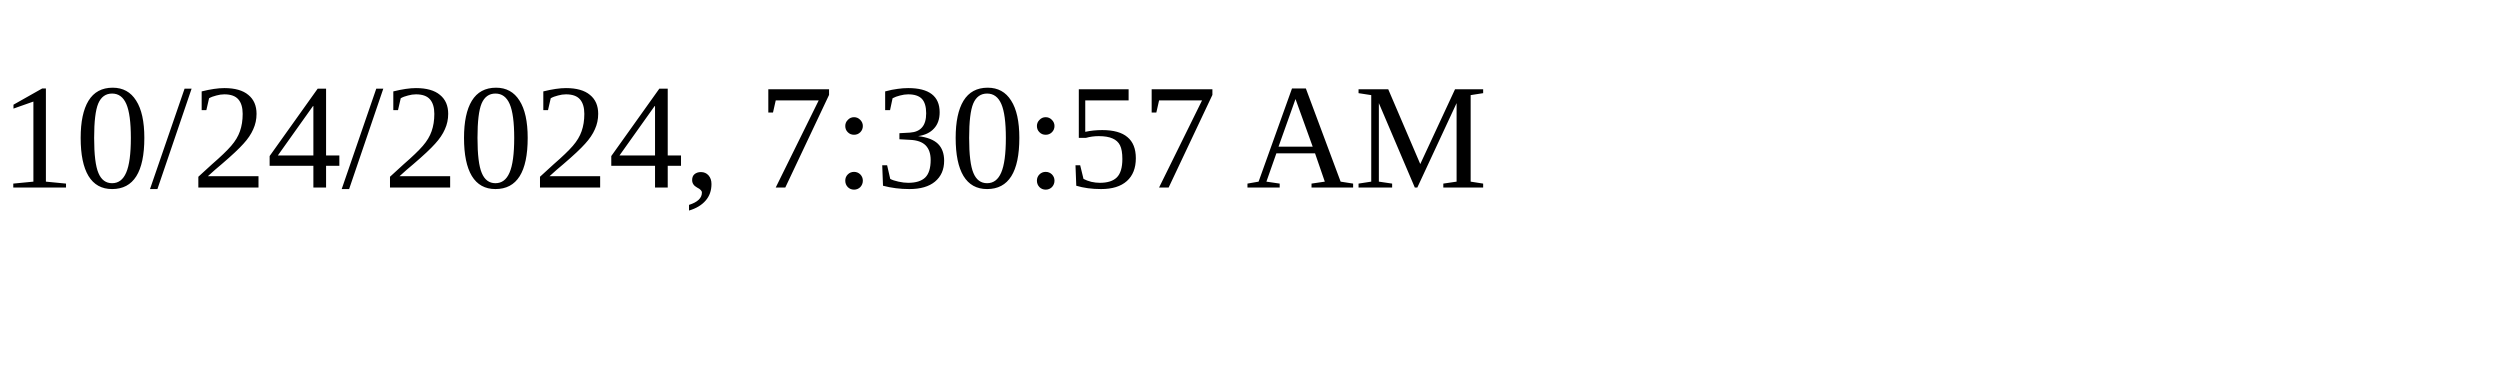
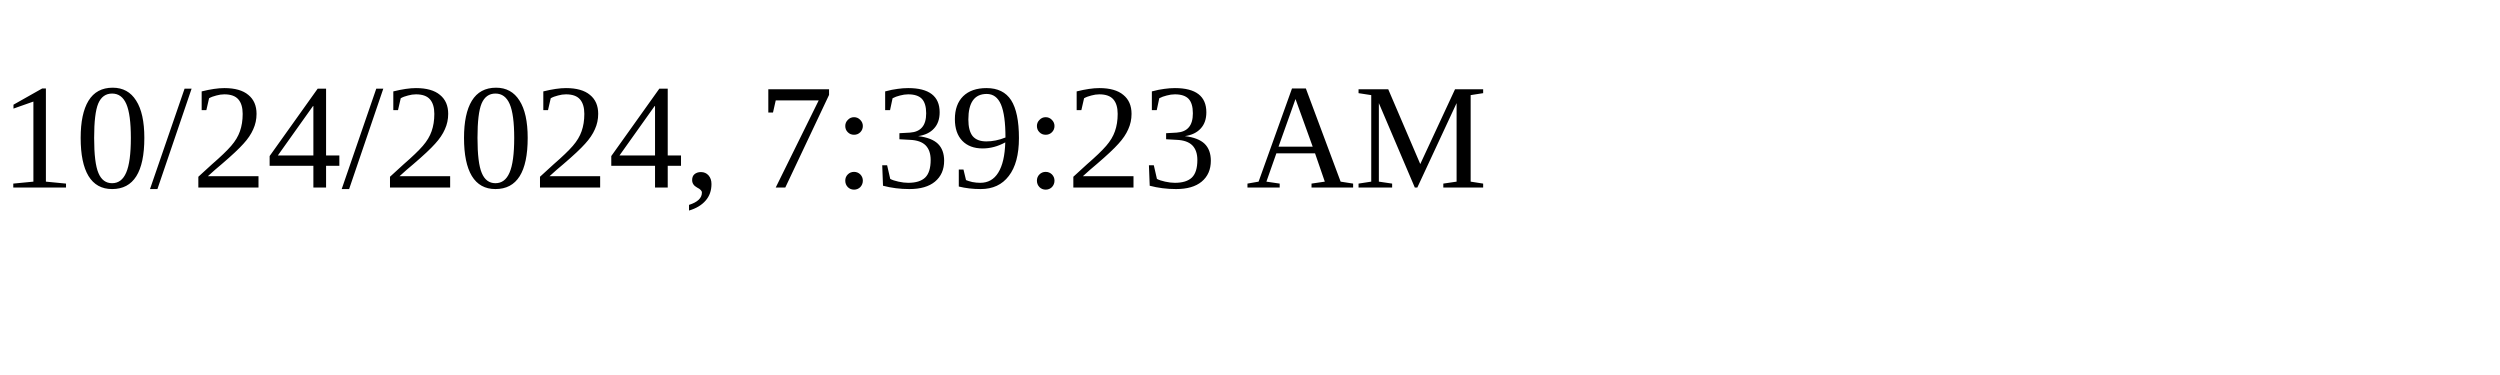
<svg xmlns="http://www.w3.org/2000/svg" height="30" width="200">
-   <text x="0" y="15">10/24/2024, 7:30:57 AM</text>
+   <text x="0" y="15">10/24/2024, 7:39:23 AM</text>
</svg>
